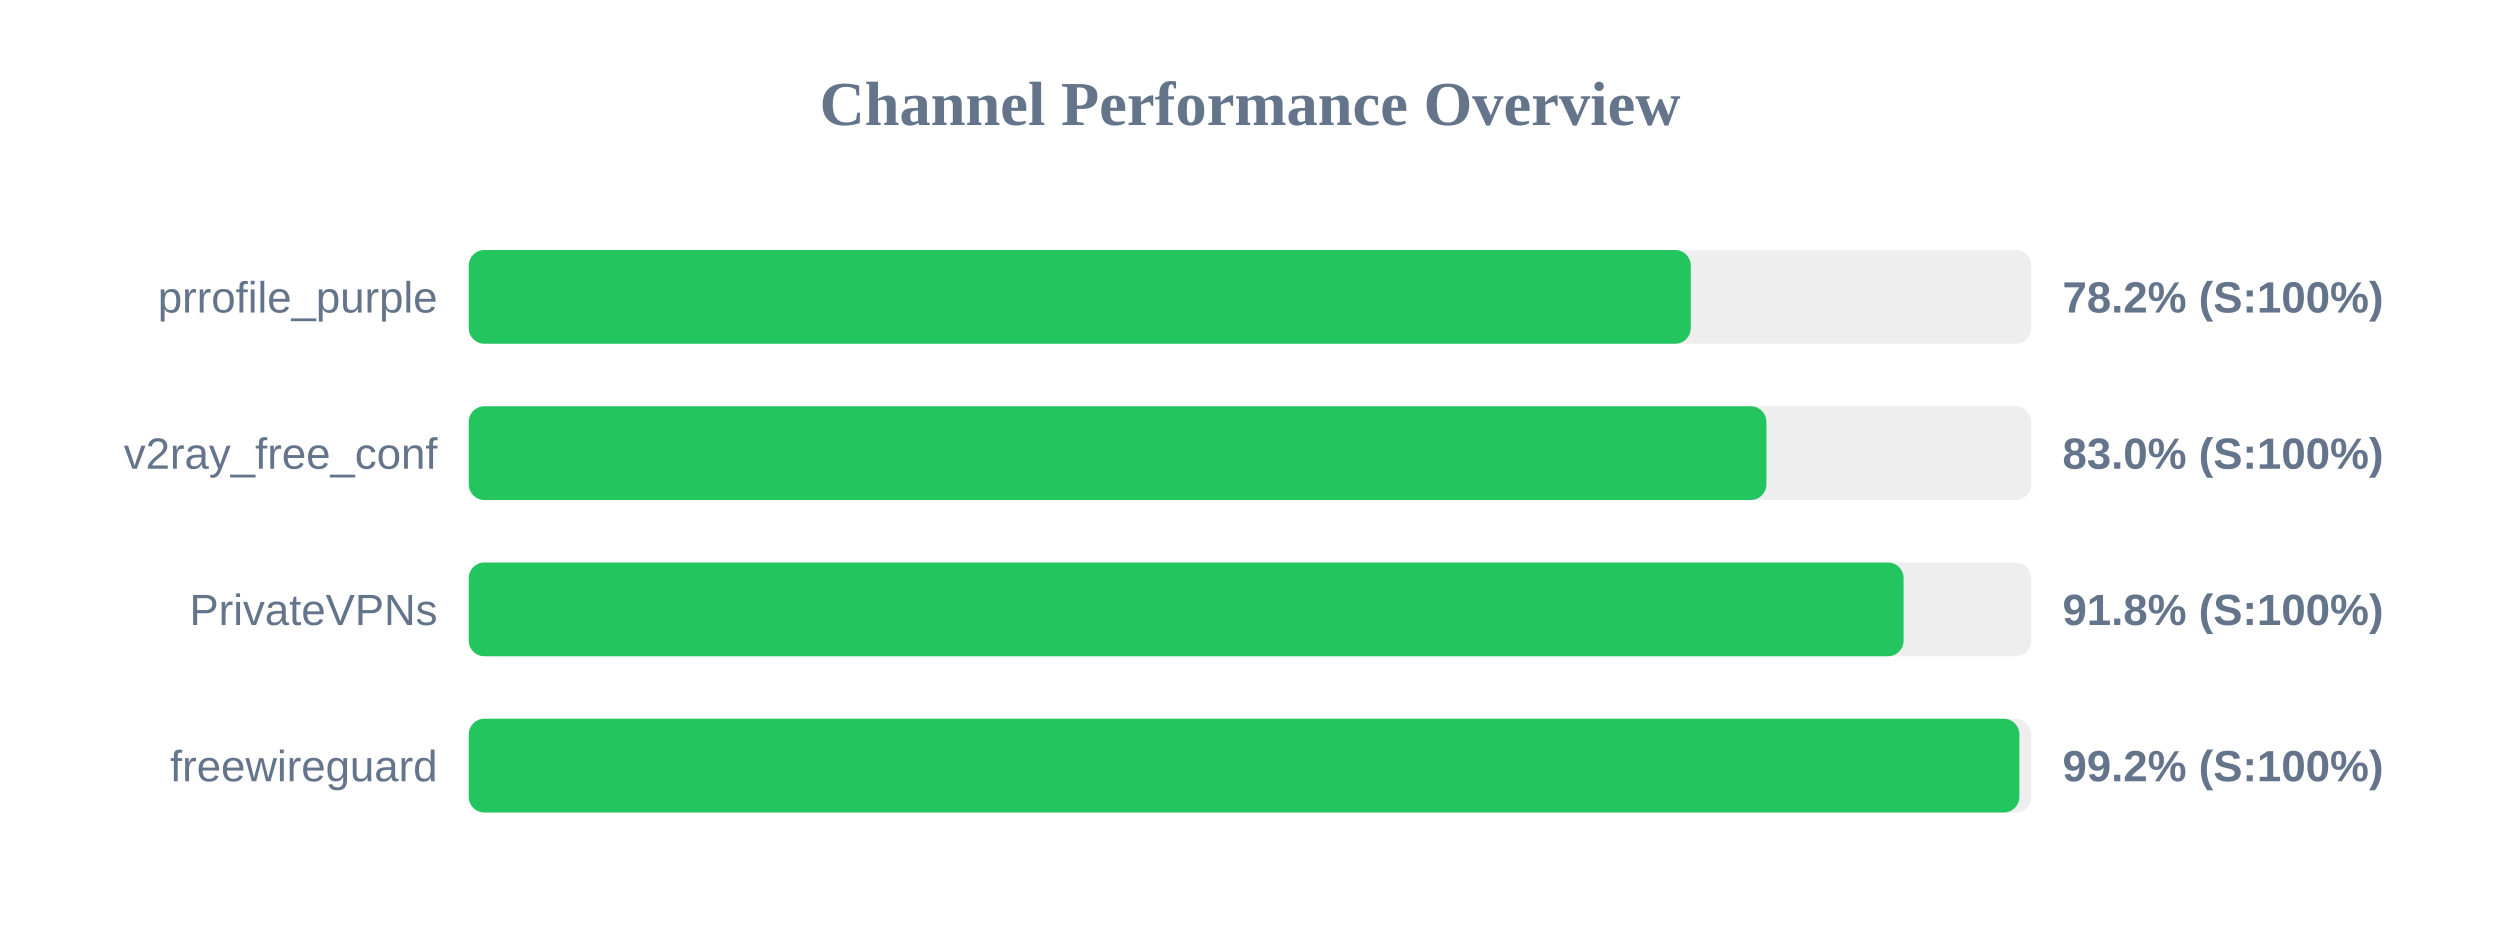
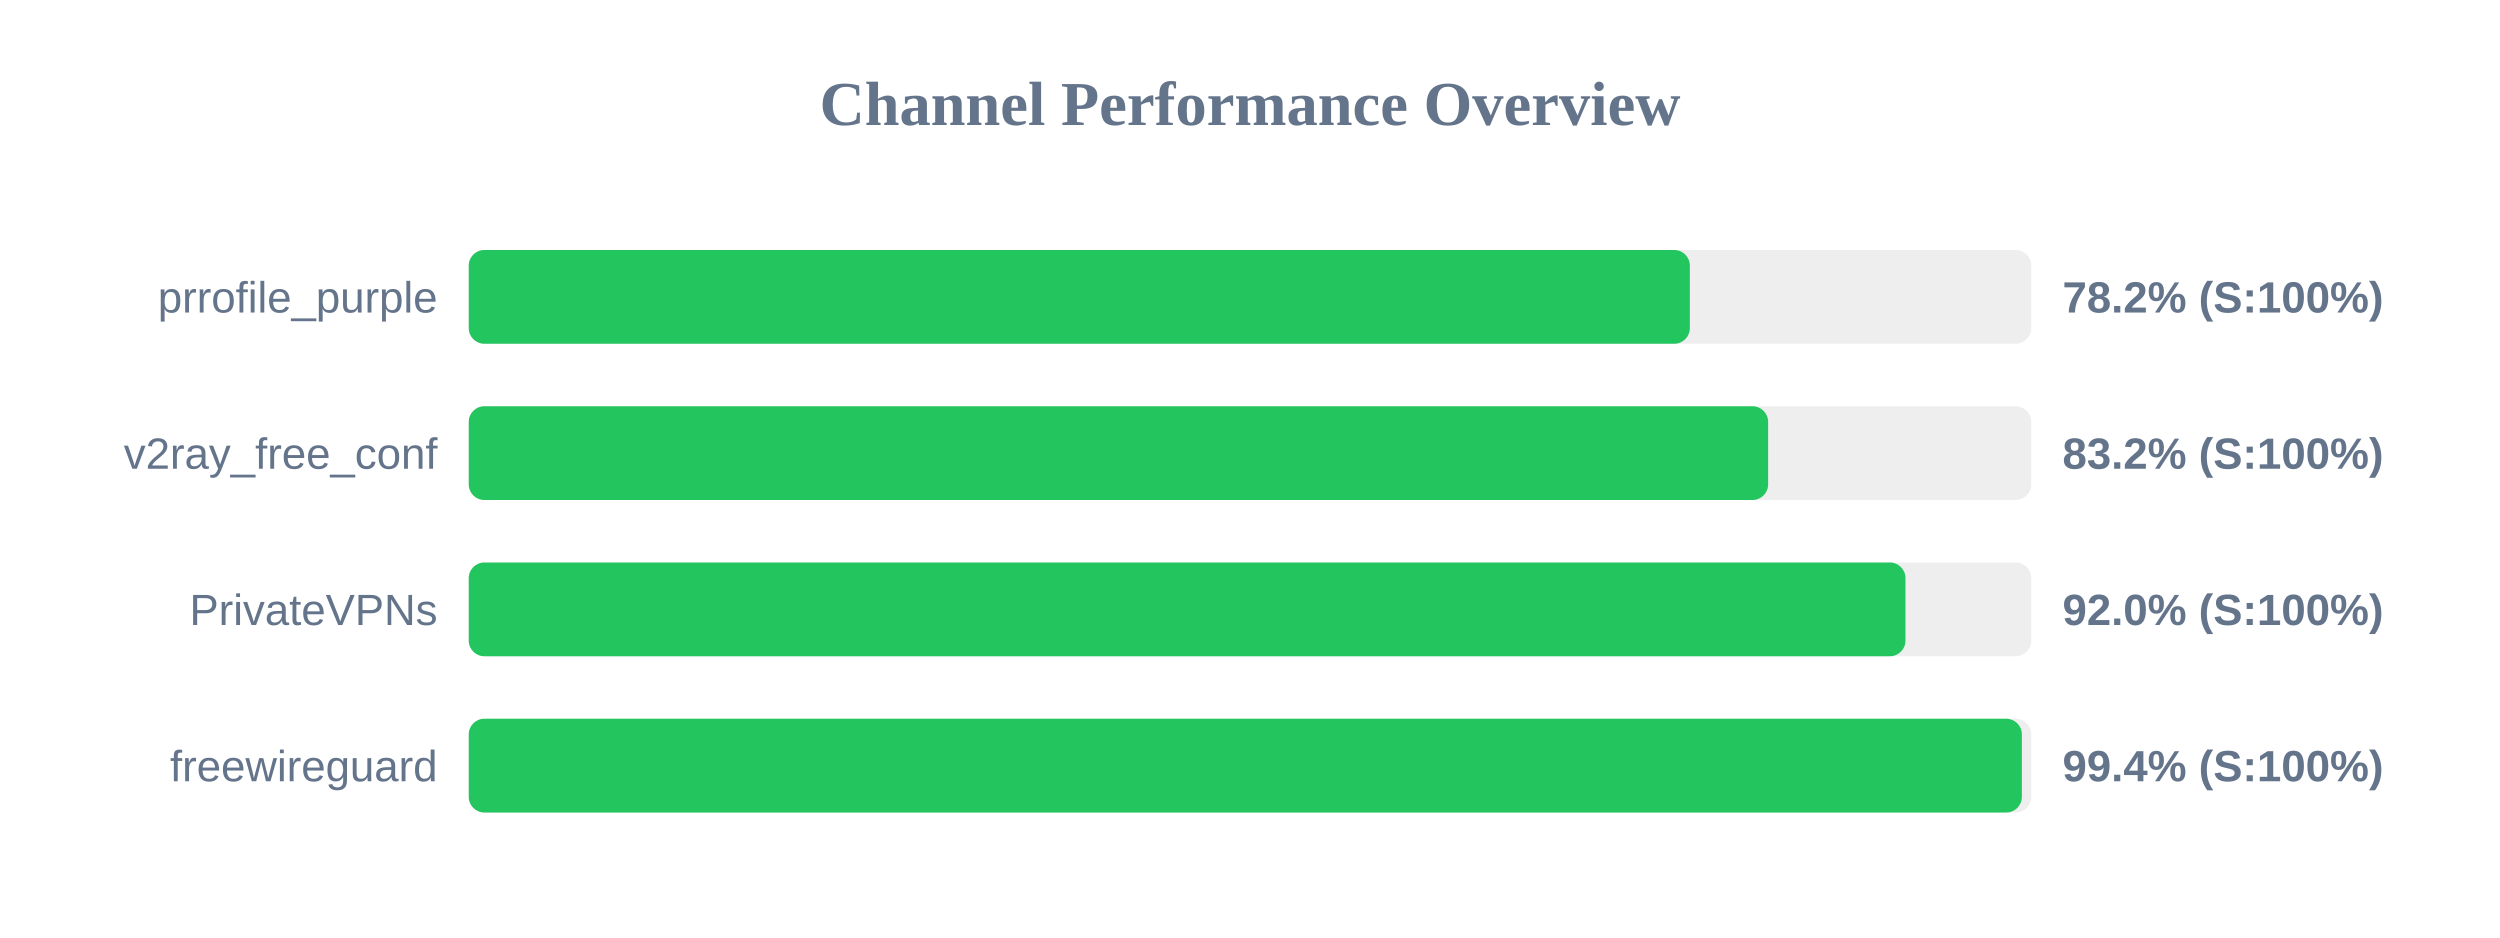
<svg xmlns="http://www.w3.org/2000/svg" width="800" height="300" version="1.1">
  <style>
        .row { font: 14px Arial; fill: #64748b; }
        .score { font: bold 14px Arial; fill: #64748b; }
    </style>
  <text x="400" y="40" text-anchor="middle" font-size="20px" font-weight="bold" fill="#64748b">Channel Performance Overview</text>
  <rect x="150" y="80" width="500" height="30" fill="#eee" rx="5" />
-   <rect x="150" y="80" width="391.05" height="30" fill="#22c55e" rx="5" />
+   <rect x="150" y="80" width="390.75" height="30" fill="#22c55e" rx="5" />
  <text x="140" y="100" text-anchor="end" class="row">prrofile_purple</text>
  <text x="660" y="100" text-anchor="start" class="score">78.2% (S:100%)</text>
  <rect x="150" y="130" width="500" height="30" fill="#eee" rx="5" />
-   <rect x="150" y="130" width="415.25" height="30" fill="#22c55e" rx="5" />
+   <rect x="150" y="130" width="415.8" height="30" fill="#22c55e" rx="5" />
  <text x="140" y="150" text-anchor="end" class="row">v2ray_free_conf</text>
-   <text x="660" y="150" text-anchor="start" class="score">83.0% (S:100%)</text>
+   <text x="660" y="150" text-anchor="start" class="score">83.2% (S:100%)</text>
  <rect x="150" y="180" width="500" height="30" fill="#eee" rx="5" />
-   <rect x="150" y="180" width="459.15" height="30" fill="#22c55e" rx="5" />
+   <rect x="150" y="180" width="459.75" height="30" fill="#22c55e" rx="5" />
  <text x="140" y="200" text-anchor="end" class="row">PrivateVPNs</text>
-   <text x="660" y="200" text-anchor="start" class="score">91.8% (S:100%)</text>
+   <text x="660" y="200" text-anchor="start" class="score">92.0% (S:100%)</text>
  <rect x="150" y="230" width="500" height="30" fill="#eee" rx="5" />
-   <rect x="150" y="230" width="496.2" height="30" fill="#22c55e" rx="5" />
+   <rect x="150" y="230" width="497.0" height="30" fill="#22c55e" rx="5" />
  <text x="140" y="250" text-anchor="end" class="row">freewireguard</text>
-   <text x="660" y="250" text-anchor="start" class="score">99.2% (S:100%)</text>
+   <text x="660" y="250" text-anchor="start" class="score">99.4% (S:100%)</text>
</svg>
